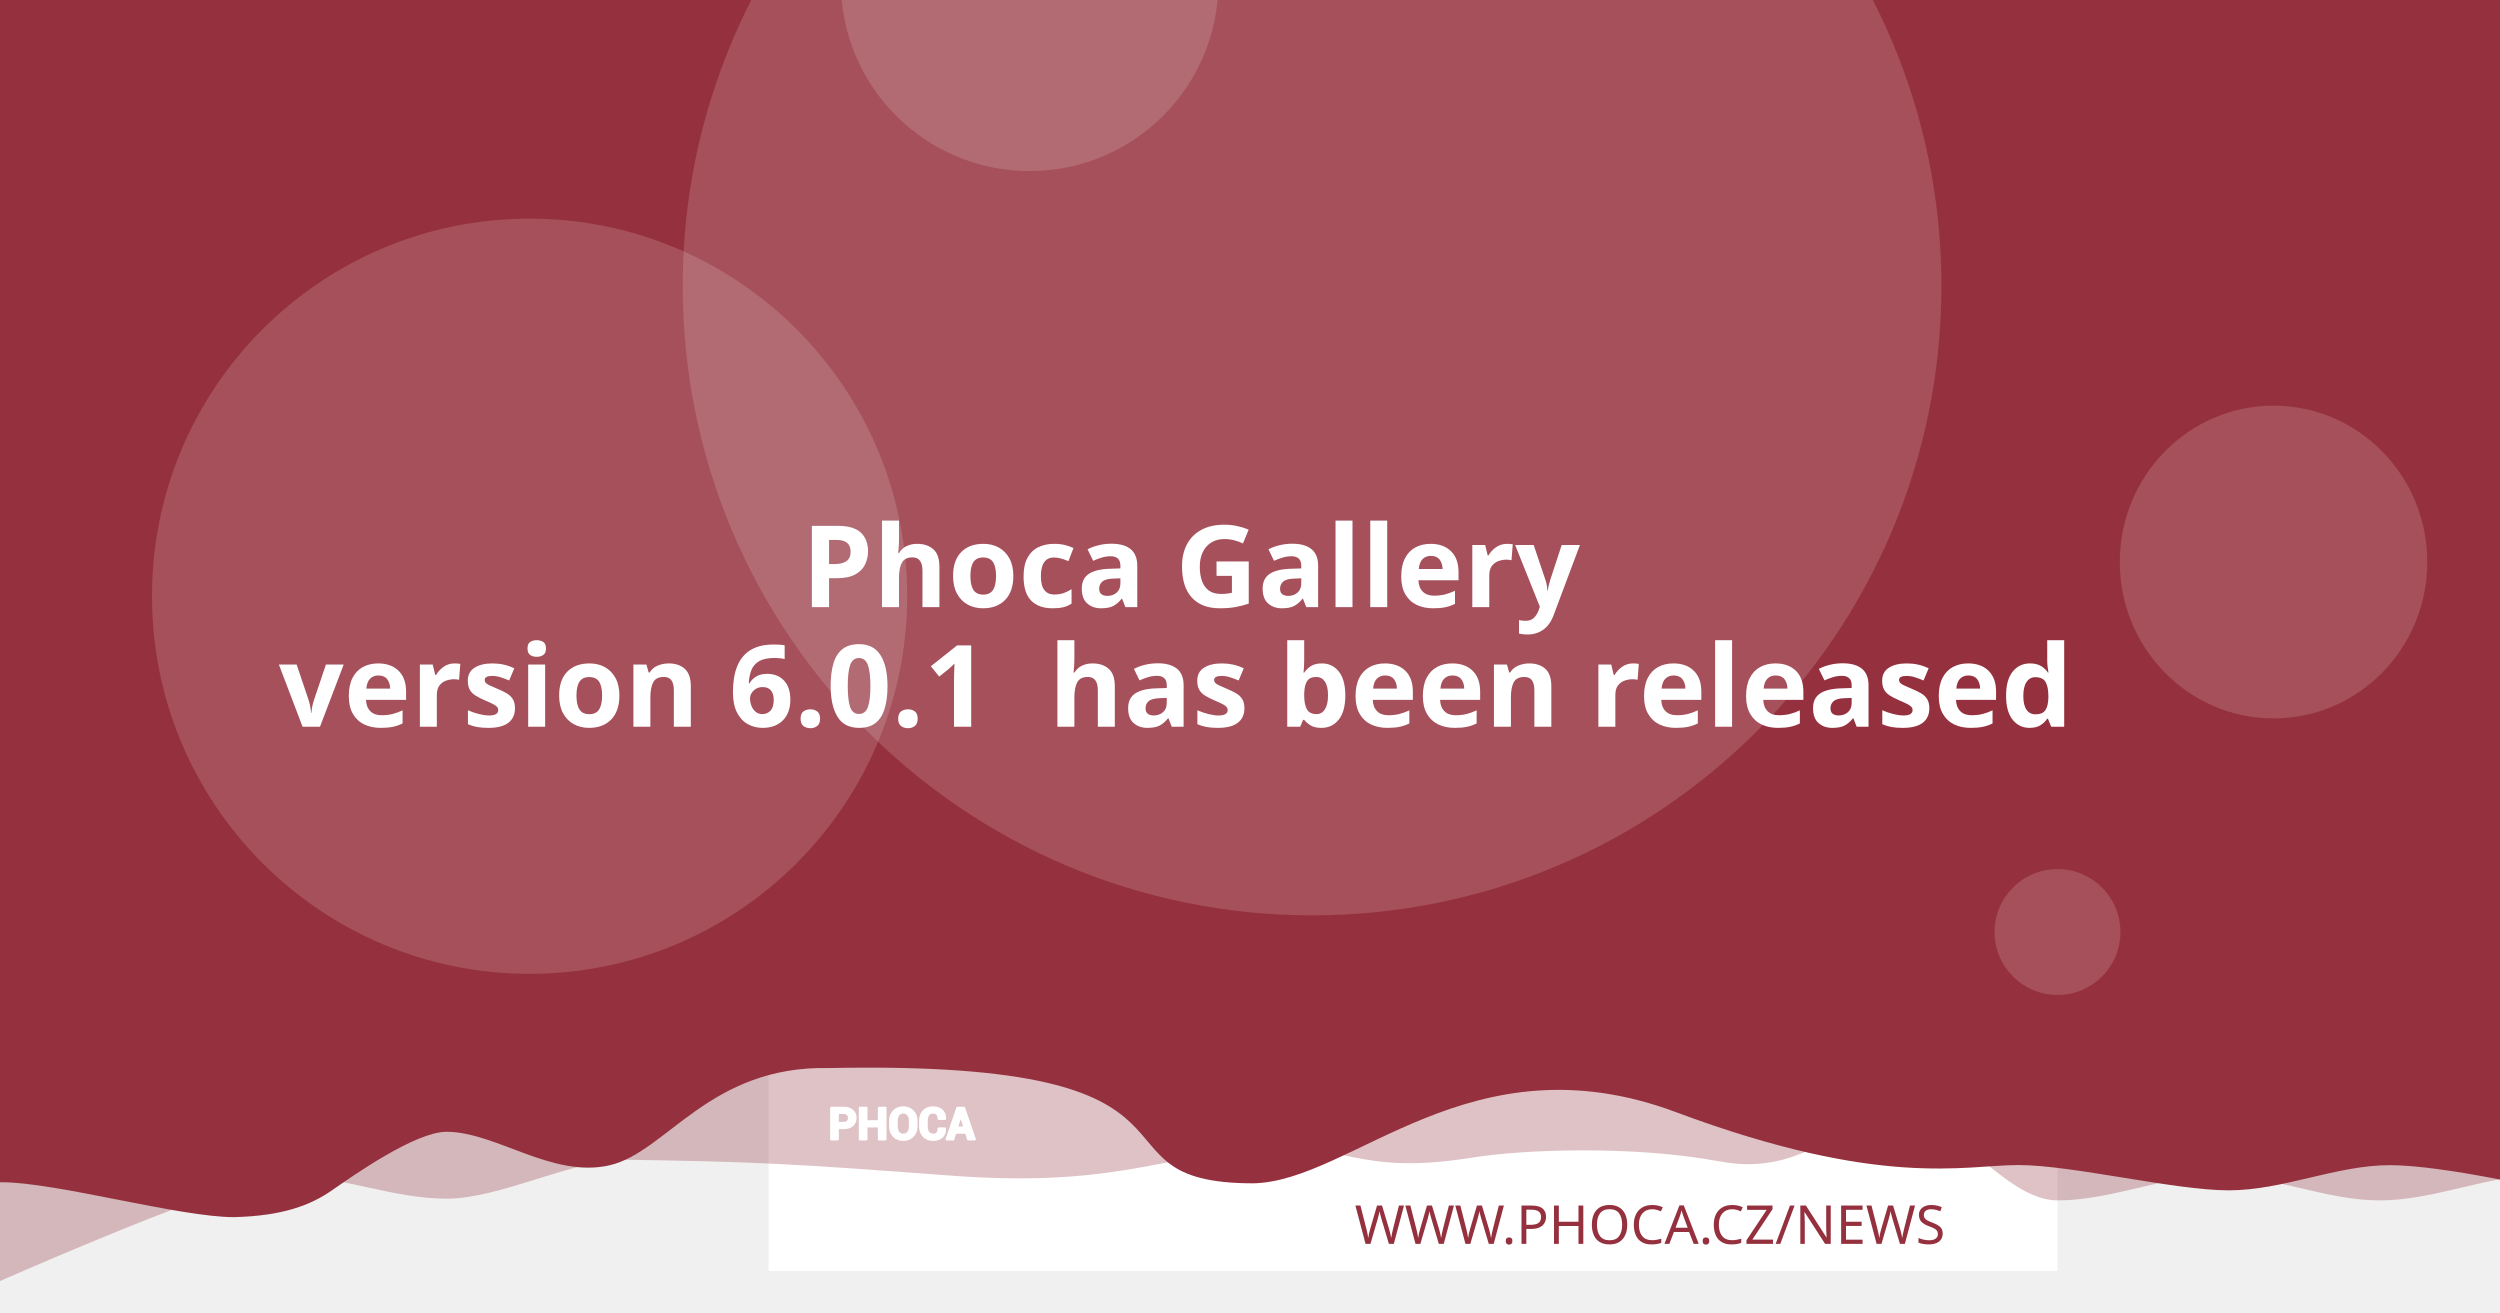
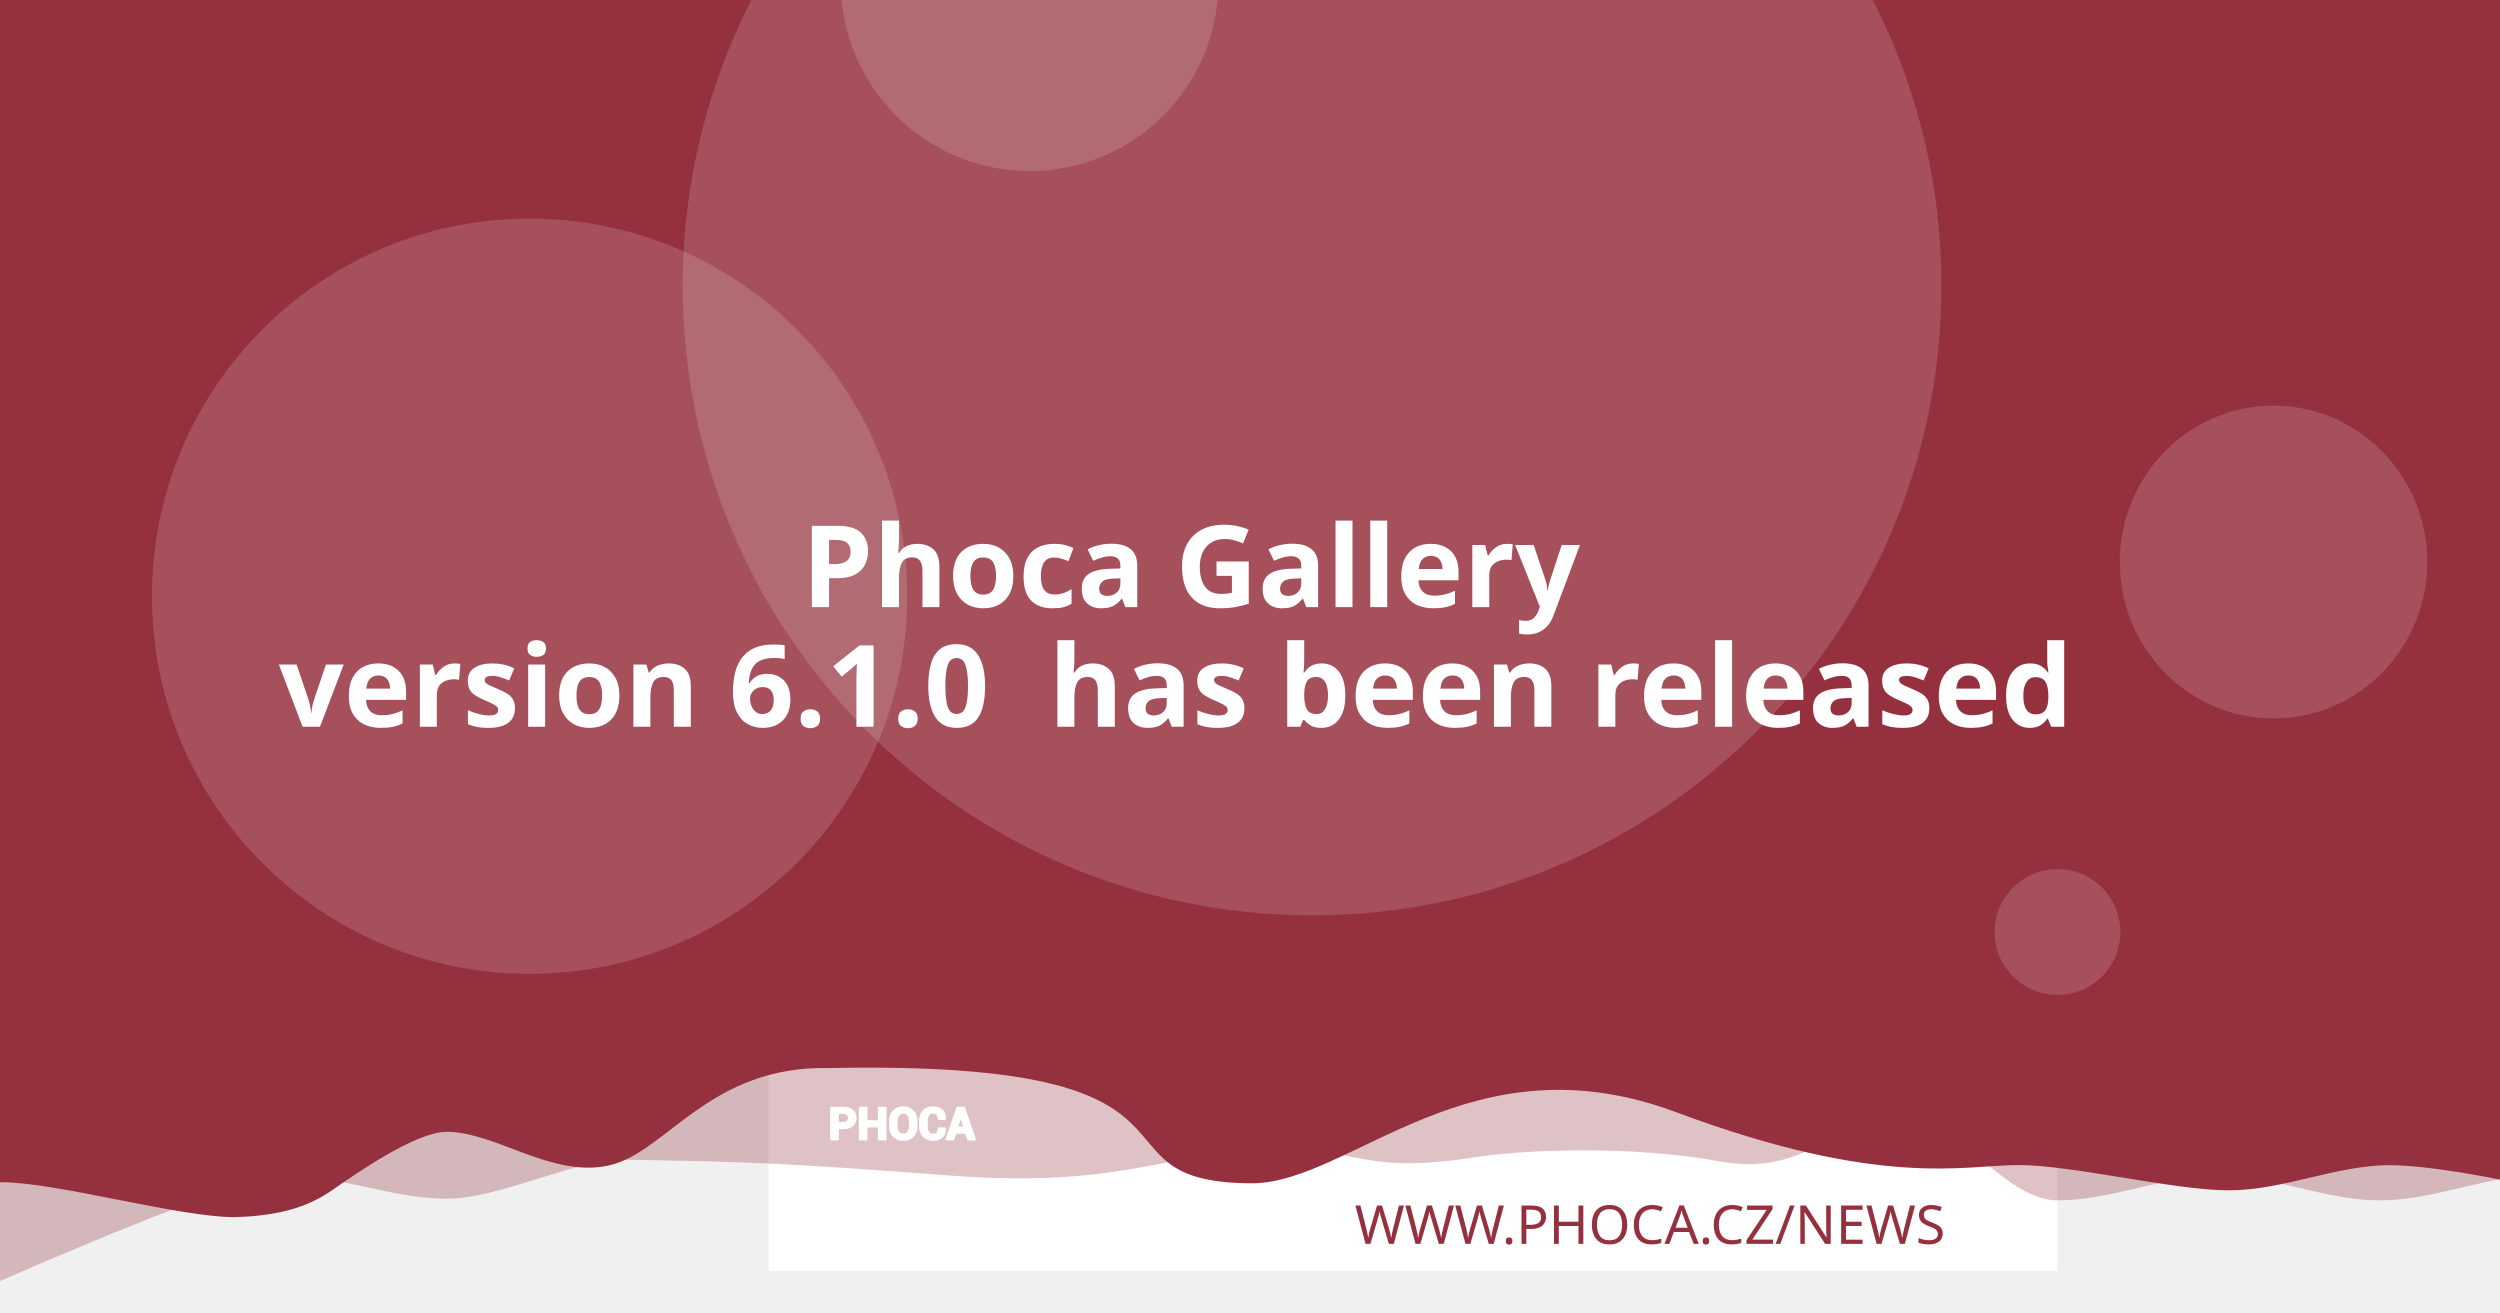
<svg xmlns="http://www.w3.org/2000/svg" version="1.1" viewBox="0 0 1200 630">
  <path d="m20.256 108.52a7.714 7.714 0 0 0-7.714 7.714v97.981a7.714 7.714 0 0 0 7.714 7.714h97.976a7.714 7.714 0 0 0 7.714-7.714v-97.981a7.714 7.714 0 0 0-7.714-7.714zm19.435 19.56c0.714-0.04 1.37 0.151 1.984 0.583 0.613 0.434 1.018 0.978 1.215 1.637l2.918 10.039 56.209-2.948c1.002-0.052 1.838 0.296 2.506 1.04 0.665 0.732 0.929 1.612 0.768 2.627l-4.71 30.132c-0.167 0.89-0.688 1.809-1.557 2.747-0.869 0.95-2.001 1.463-3.38 1.537l-39.707 2.079 3.671 12.389 33.562-1.758c0.878-0.049 1.633 0.215 2.28 0.783 0.632 0.583 0.971 1.312 1.019 2.19 0.046 0.878-0.215 1.633-0.783 2.28-0.583 0.635-1.312 0.974-2.189 1.019l-3.139 0.166 0.166 3.134c0.046 0.881-0.215 1.638-0.798 2.27-0.571 0.647-1.294 0.99-2.175 1.034-0.878 0.046-1.635-0.215-2.27-0.798-0.647-0.571-0.984-1.297-1.03-2.175l-0.166-3.134-18.817 0.979 0.161 3.139c0.046 0.881-0.212 1.638-0.783 2.27-0.583 0.647-1.312 0.988-2.189 1.034-0.878 0.049-1.633-0.215-2.28-0.798-0.635-0.571-0.974-1.297-1.02-2.175l-0.166-3.139-1.944 0.101c-0.753 0.039-1.441-0.135-2.079-0.517-0.623-0.383-1.067-0.764-1.341-1.125l-0.347-0.613-15.769-59.624-3.39 0.176c-0.841 0.046-1.586-0.219-2.245-0.798-0.659-0.571-1.009-1.292-1.055-2.17-0.046-0.881 0.225-1.635 0.824-2.27 0.595-0.647 1.308-0.989 2.149-1.034z" fill="#fff" stroke-width="1.208" style="paint-order:stroke fill markers" />
  <rect x="368.92" y="-8.647" width="618.68" height="618.68" fill="#fff" stroke-linejoin="round" stroke-width="6.042" style="paint-order:stroke fill markers" />
  <g stroke-linejoin="round" stroke-width="6.042">
    <path d="m59.586-3.814h1237.4v580.01s-51.556-12.084-77.334-12.084c-25.778 0-51.244 12.084-77.335 12.084-26.091 0-51.556-12.084-77.334-12.084-25.778 0-51.244 12.084-77.335 12.084-26.091 0-50.615-41.931-76.393-41.931s-43.072 31.169-85.504 23.256-95.293-5.729-119.04-1.869c-57.142 9.103-59.508-8.125-105.57-4.001s-68.78 18.359-145.37 12.602c-76.593-5.757-93.029-6.595-155.54-7.579-25.778 0-59.826 18.693-85.917 18.693-26.091 0-51.556-11.254-77.334-11.254-25.778 0-172.34 66.428-172.34 66.428z" fill="#95313e" opacity=".3" style="paint-order:stroke fill markers" />
    <path d="m-12.915-8.647h1237.4v580.01s-51.556-12.084-77.334-12.084c-25.778 0-51.244 12.084-77.334 12.084-26.091 0-75.228-12.142-101.01-12.142-25.778 0-65.794 11.416-164.41-25.412s-155.37 33.433-202.97 34.185c-85.545-0.05-3.558-59.324-203.25-55.331-57.687-1.357-78.127 40.433-105.69 46.704-27.566 6.271-54.486-16.105-78.151-16.105-14.933 0-44.462 20.77-54.88 28.017-10.418 7.247-23.732 12.357-47.124 12.95-26.091 0-85.565-16.747-111.34-16.747-25.778 0-13.863 3.88-13.863 3.88z" fill="#95313e" style="paint-order:stroke fill markers" />
    <circle cx="629.79" cy="137.28" r="302.09" fill="#fff" opacity=".15" style="paint-order:stroke fill markers" />
  </g>
  <g transform="matrix(.20516 0 0 .20516 127.07 503.01)" fill="#fff">
    <path d="m1340.4 187.13v26.573h-14.698v-73.229h29.182c8.411 0 15.036 2.146 19.865 6.438 4.823 4.292 7.24 9.938 7.24 16.943 0 7.005-2.417 12.635-7.24 16.891-4.828 4.255-11.453 6.385-19.865 6.385zm0-11.328h14.484c4.088 0 7.193-1.115 9.307-3.333 2.109-2.229 3.156-5.062 3.156-8.51 0-3.521-1.047-6.422-3.141-8.724-2.094-2.281-5.203-3.432-9.323-3.432h-14.484z" />
    <path d="m1452 213.7h-14.646v-30.385h-29.865v30.385h-14.698v-73.229h14.698v31.516h29.865v-31.516h14.646z" />
    <path d="m1524.6 183.68c0 8.974-2.833 16.391-8.516 22.26-5.698 5.854-13.078 8.792-22.162 8.792-9.01 0-16.338-2.938-21.969-8.792-5.63-5.87-8.448-13.286-8.448-22.26v-13.188c0-8.943 2.797-16.359 8.411-22.229 5.615-5.885 12.943-8.823 21.953-8.823 9.083 0 16.479 2.938 22.182 8.823 5.698 5.87 8.547 13.286 8.547 22.229zm-14.677-13.323c0-5.734-1.422-10.422-4.276-14.094-2.849-3.656-6.781-5.49-11.776-5.49-4.995 0-8.87 1.818-11.62 5.474-2.745 3.656-4.12 8.344-4.12 14.109v13.323c0 5.818 1.391 10.552 4.172 14.229 2.781 3.656 6.661 5.49 11.62 5.49 5.031 0 8.964-1.833 11.776-5.49 2.818-3.677 4.224-8.412 4.224-14.229z" />
    <path d="m1591.3 188.73 0.104 0.292c0.136 7.875-2.266 14.125-7.208 18.76-4.948 4.635-11.812 6.953-20.599 6.953-8.823 0-15.984-2.833-21.474-8.5-5.495-5.662-8.26-12.943-8.26-21.87v-14.521c0-8.875 2.698-16.151 8.052-21.849 5.375-5.703 12.344-8.552 20.927-8.552 9.042 0 16.115 2.318 21.214 6.969 5.099 4.656 7.588 10.99 7.453 19.005l-0.104 0.292h-14.281c0-4.823-1.151-8.516-3.469-11.089-2.318-2.557-5.922-3.844-10.812-3.844-4.396 0-7.88 1.781-10.458 5.339-2.588 3.568-3.875 8.099-3.875 13.625v14.594c0 5.594 1.354 10.161 4.068 13.729 2.729 3.557 6.386 5.338 11.021 5.338 4.583 0 7.979-1.234 10.177-3.688 2.198-2.474 3.297-6.13 3.297-10.984z" />
    <path d="m1641.2 197.94h-25.698l-4.995 15.76h-14.828l25.198-73.229h15.036l25.094 73.229h-14.828zm-22.094-11.328h18.474l-9.068-28.99h-0.292z" />
  </g>
  <g fill="none" stroke="#fff" stroke-linecap="round" stroke-linejoin="round" stroke-miterlimit="22.926" stroke-width="1.163">
    <path d="m402.06 541.4v5.452h-3.015v-15.024h5.987c1.726 0 3.085 0.44 4.075 1.321 0.989 0.88 1.485 2.039 1.485 3.476 0 1.437-0.496 2.592-1.485 3.465-0.991 0.873-2.35 1.31-4.075 1.31zm0-2.324h2.971c0.839 0 1.476-0.229 1.909-0.684 0.433-0.457 0.648-1.039 0.648-1.746 0-0.722-0.215-1.317-0.644-1.79-0.43-0.468-1.067-0.704-1.913-0.704h-2.971z" />
    <path d="m424.96 546.85h-3.005v-6.234h-6.127v6.234h-3.015v-15.024h3.015v6.466h6.127v-6.466h3.005z" />
    <path d="m439.85 540.69c0 1.841-0.581 3.363-1.747 4.567-1.169 1.201-2.683 1.804-4.547 1.804-1.849 0-3.352-0.603-4.507-1.804-1.155-1.204-1.733-2.726-1.733-4.567v-2.706c0-1.835 0.574-3.356 1.726-4.561 1.152-1.207 2.655-1.81 4.504-1.81 1.863 0 3.381 0.603 4.551 1.81 1.169 1.204 1.753 2.726 1.753 4.561zm-3.011-2.733c0-1.177-0.292-2.138-0.877-2.892-0.584-0.75-1.391-1.126-2.416-1.126-1.025 0-1.82 0.373-2.384 1.123-0.563 0.75-0.845 1.712-0.845 2.895v2.733c0 1.194 0.285 2.165 0.856 2.919 0.571 0.75 1.367 1.126 2.384 1.126 1.032 0 1.839-0.376 2.416-1.126 0.578-0.754 0.867-1.726 0.867-2.919z" />
    <path d="m453.53 541.73 0.021 0.06c0.028 1.616-0.465 2.898-1.479 3.849-1.015 0.951-2.423 1.427-4.226 1.427-1.81 0-3.279-0.581-4.406-1.744-1.127-1.161-1.695-2.655-1.695-4.487v-2.979c0-1.821 0.553-3.313 1.652-4.482 1.103-1.17 2.533-1.754 4.293-1.754 1.855 0 3.306 0.475 4.352 1.43 1.046 0.955 1.557 2.255 1.529 3.899l-0.021 0.06h-2.93c0-0.989-0.236-1.747-0.712-2.275-0.475-0.525-1.215-0.789-2.218-0.789-0.902 0-1.617 0.365-2.146 1.095-0.531 0.732-0.795 1.662-0.795 2.795v2.994c0 1.148 0.278 2.085 0.835 2.817 0.56 0.73 1.31 1.095 2.261 1.095 0.94 0 1.637-0.253 2.088-0.757 0.451-0.508 0.676-1.258 0.676-2.253z" />
    <path d="m463.77 543.62h-5.272l-1.025 3.233h-3.042l5.17-15.024h3.085l5.148 15.024h-3.042zm-4.533-2.324h3.79l-1.86-5.947h-0.06z" />
  </g>
  <text x="953.817" y="597.071" fill="#95313e" font-family="sans-serif" font-size="25.778px" stroke-width="1.208" style="line-height:1.25" xml:space="preserve">
    <tspan x="953.817" y="597.071" fill="#95313e" font-family="Montserrat" font-size="25.778px" font-weight="300" stroke-width="1.208" text-align="end" text-anchor="end">WWW.PHOCA.CZ/NEWS</tspan>
  </text>
  <text x="600" y="234.034" fill="#ffffff" font-family="Rubik" font-size="54.666px" font-weight="600" stroke-width="1.577" style="line-height:1.05" xml:space="preserve">
    <tspan x="600" y="234.034" text-align="center" text-anchor="middle" />
    <tspan x="600" y="291.433" font-size="54.666px" text-align="center" text-anchor="middle"> Phoca Gallery</tspan>
-     <tspan x="600" y="348.833" font-size="54.666px" text-align="center" text-anchor="middle">version 6.0.1
+     <tspan x="600" y="348.833" font-size="54.666px" text-align="center" text-anchor="middle">version 6.1.0
 has been released</tspan>
    <tspan x="600" y="406.232" font-size="54.666px" />
  </text>
  <g fill="#fff" stroke-linejoin="round">
    <circle cx="254.2" cy="286.19" r="181.25" opacity=".15" stroke-width="6.042" style="paint-order:stroke fill markers" />
    <circle cx="494.23" cy="-8.506" r="90.626" opacity=".15" stroke-width="6.042" style="paint-order:stroke fill markers" />
    <ellipse cx="1091.3" cy="269.78" rx="73.793" ry="75.059" opacity=".15" stroke-width="7.442" style="paint-order:stroke fill markers" />
    <circle cx="987.6" cy="447.37" r="30.209" opacity=".15" stroke-width="6.042" style="paint-order:stroke fill markers" />
  </g>
</svg>
